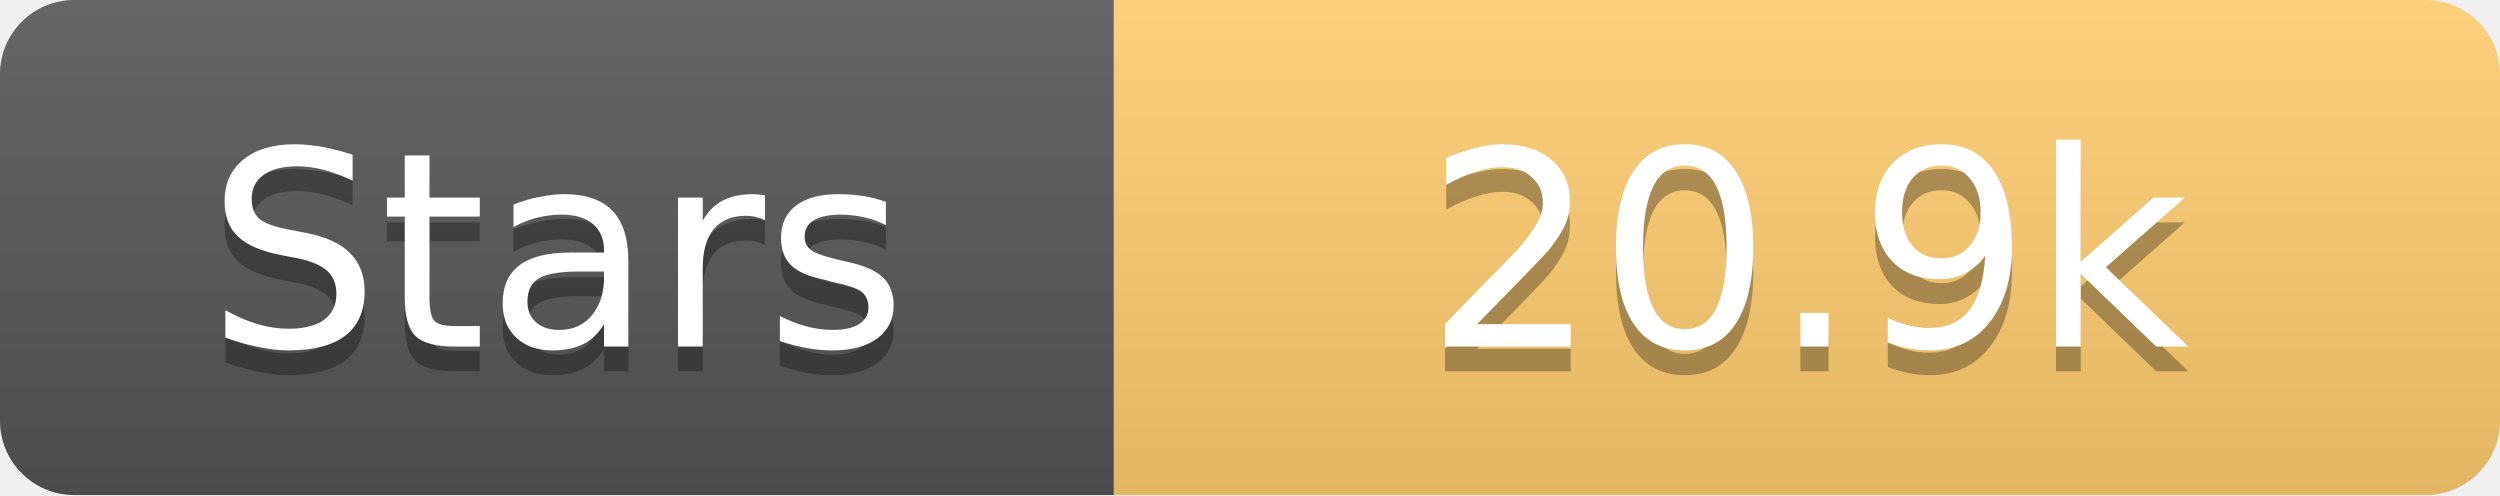
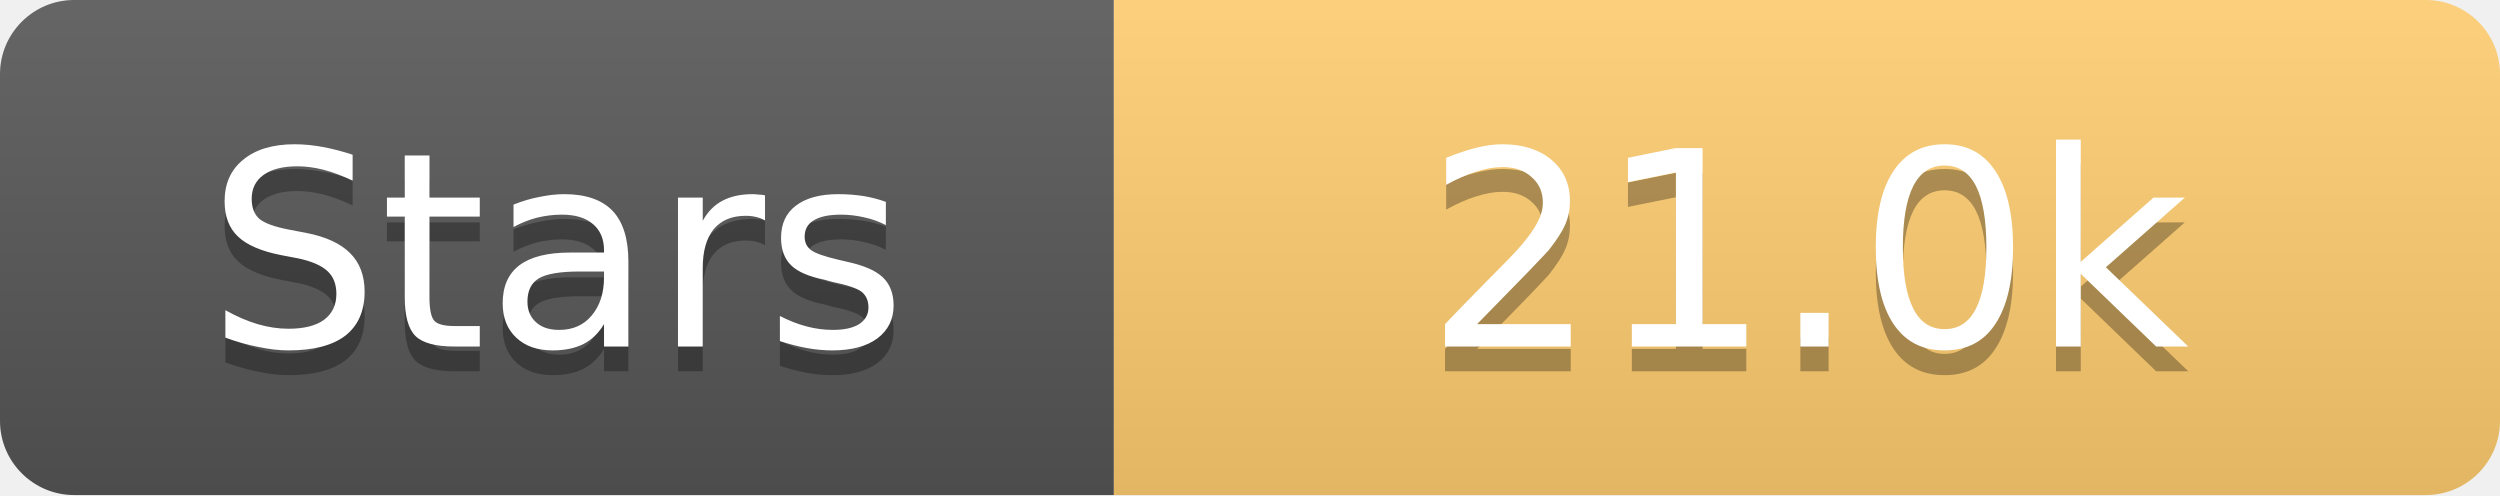
<svg xmlns="http://www.w3.org/2000/svg" width="101" height="20">
  <linearGradient id="s" x2="0" y2="100%">
    <stop offset="0" stop-color="#fff" stop-opacity=".1" />
    <stop offset="1" stop-opacity=".1" />
  </linearGradient>
  <clipPath id="r">
    <rect width="101" height="20" rx="3" fill="#fff" />
  </clipPath>
  <g clip-path="url(#r)">
    <rect width="45" height="20" fill="#555" />
    <rect x="45" width="56" height="20" fill="#fdcb6e" />
    <rect width="101" height="20" fill="url(#s)" />
  </g>
  <g fill="#fff" text-anchor="middle" font-family="Verdana,Geneva,DejaVu Sans,sans-serif" text-rendering="geometricPrecision" font-size="11">
    <text x="22.5" y="15" fill="#010101" fill-opacity=".3">Stars</text>
    <text x="22.5" y="14">Stars</text>
-     <text x="73.0" y="15" fill="#010101" fill-opacity=".3">20.9k</text>
-     <text x="73.0" y="14">20.9k</text>
+     <text x="73.0" y="15" fill="#010101" fill-opacity=".3">21.0k</text>
+     <text x="73.0" y="14">21.0k</text>
  </g>
</svg>
